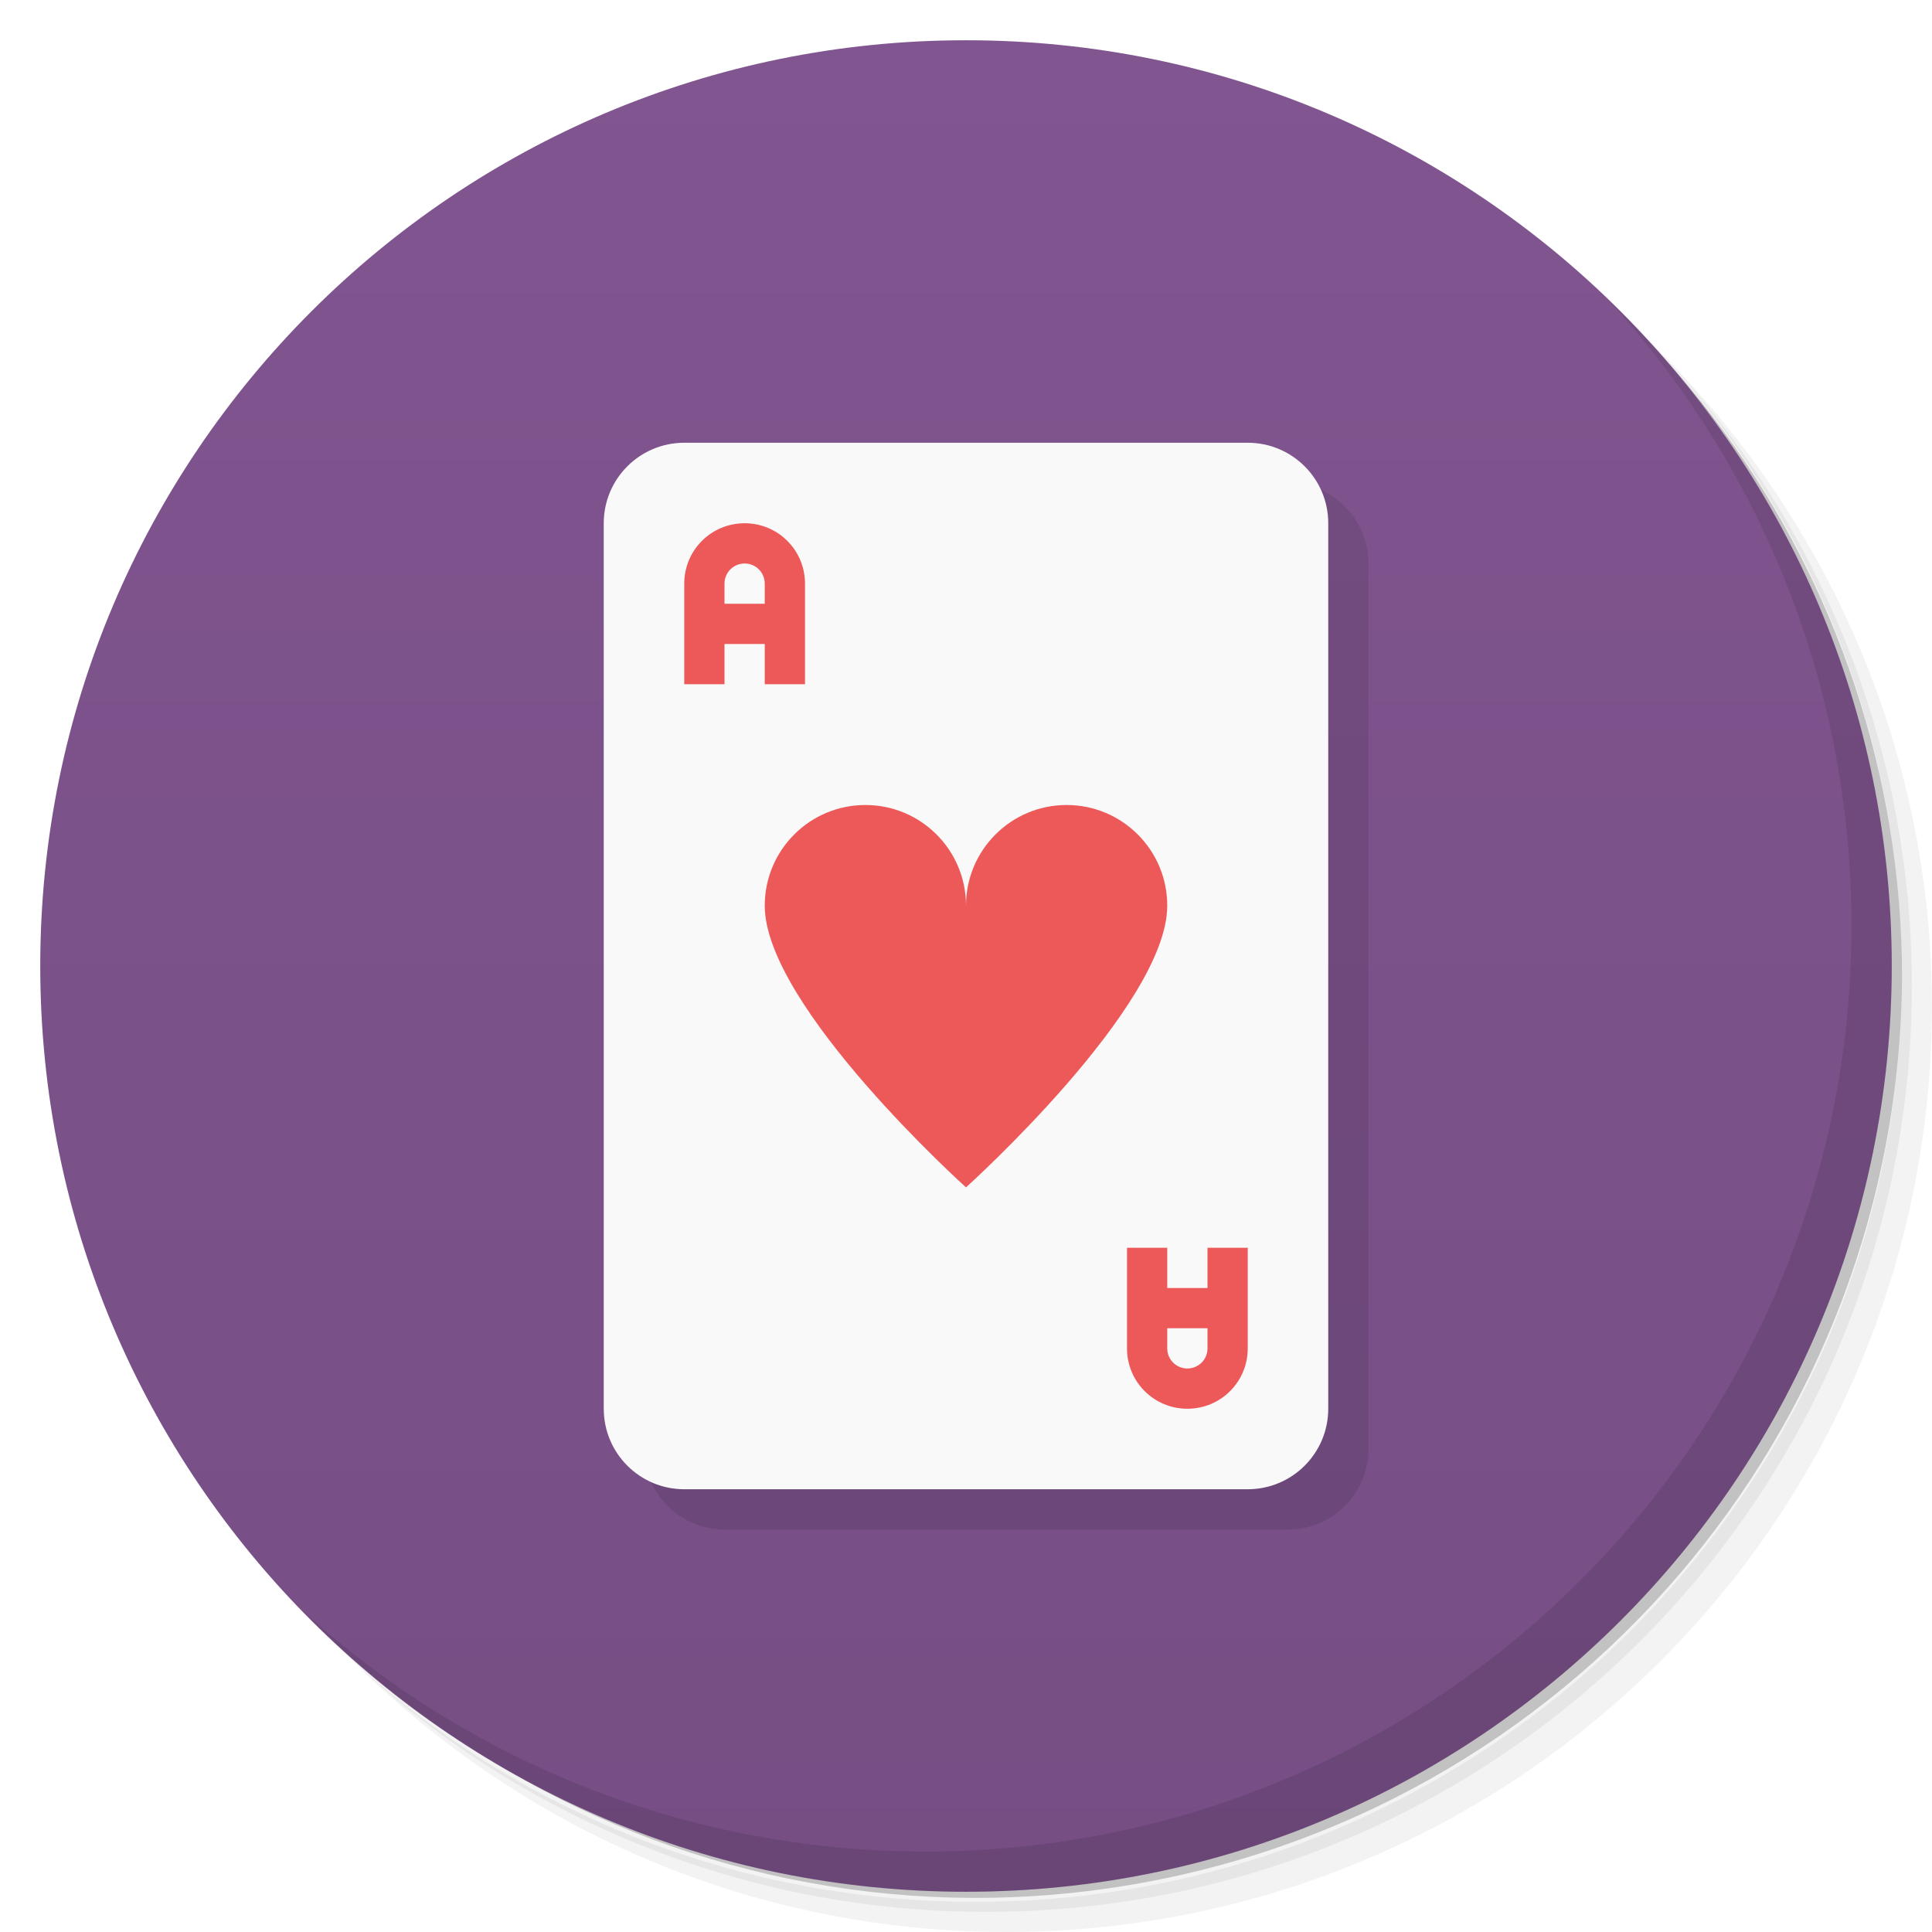
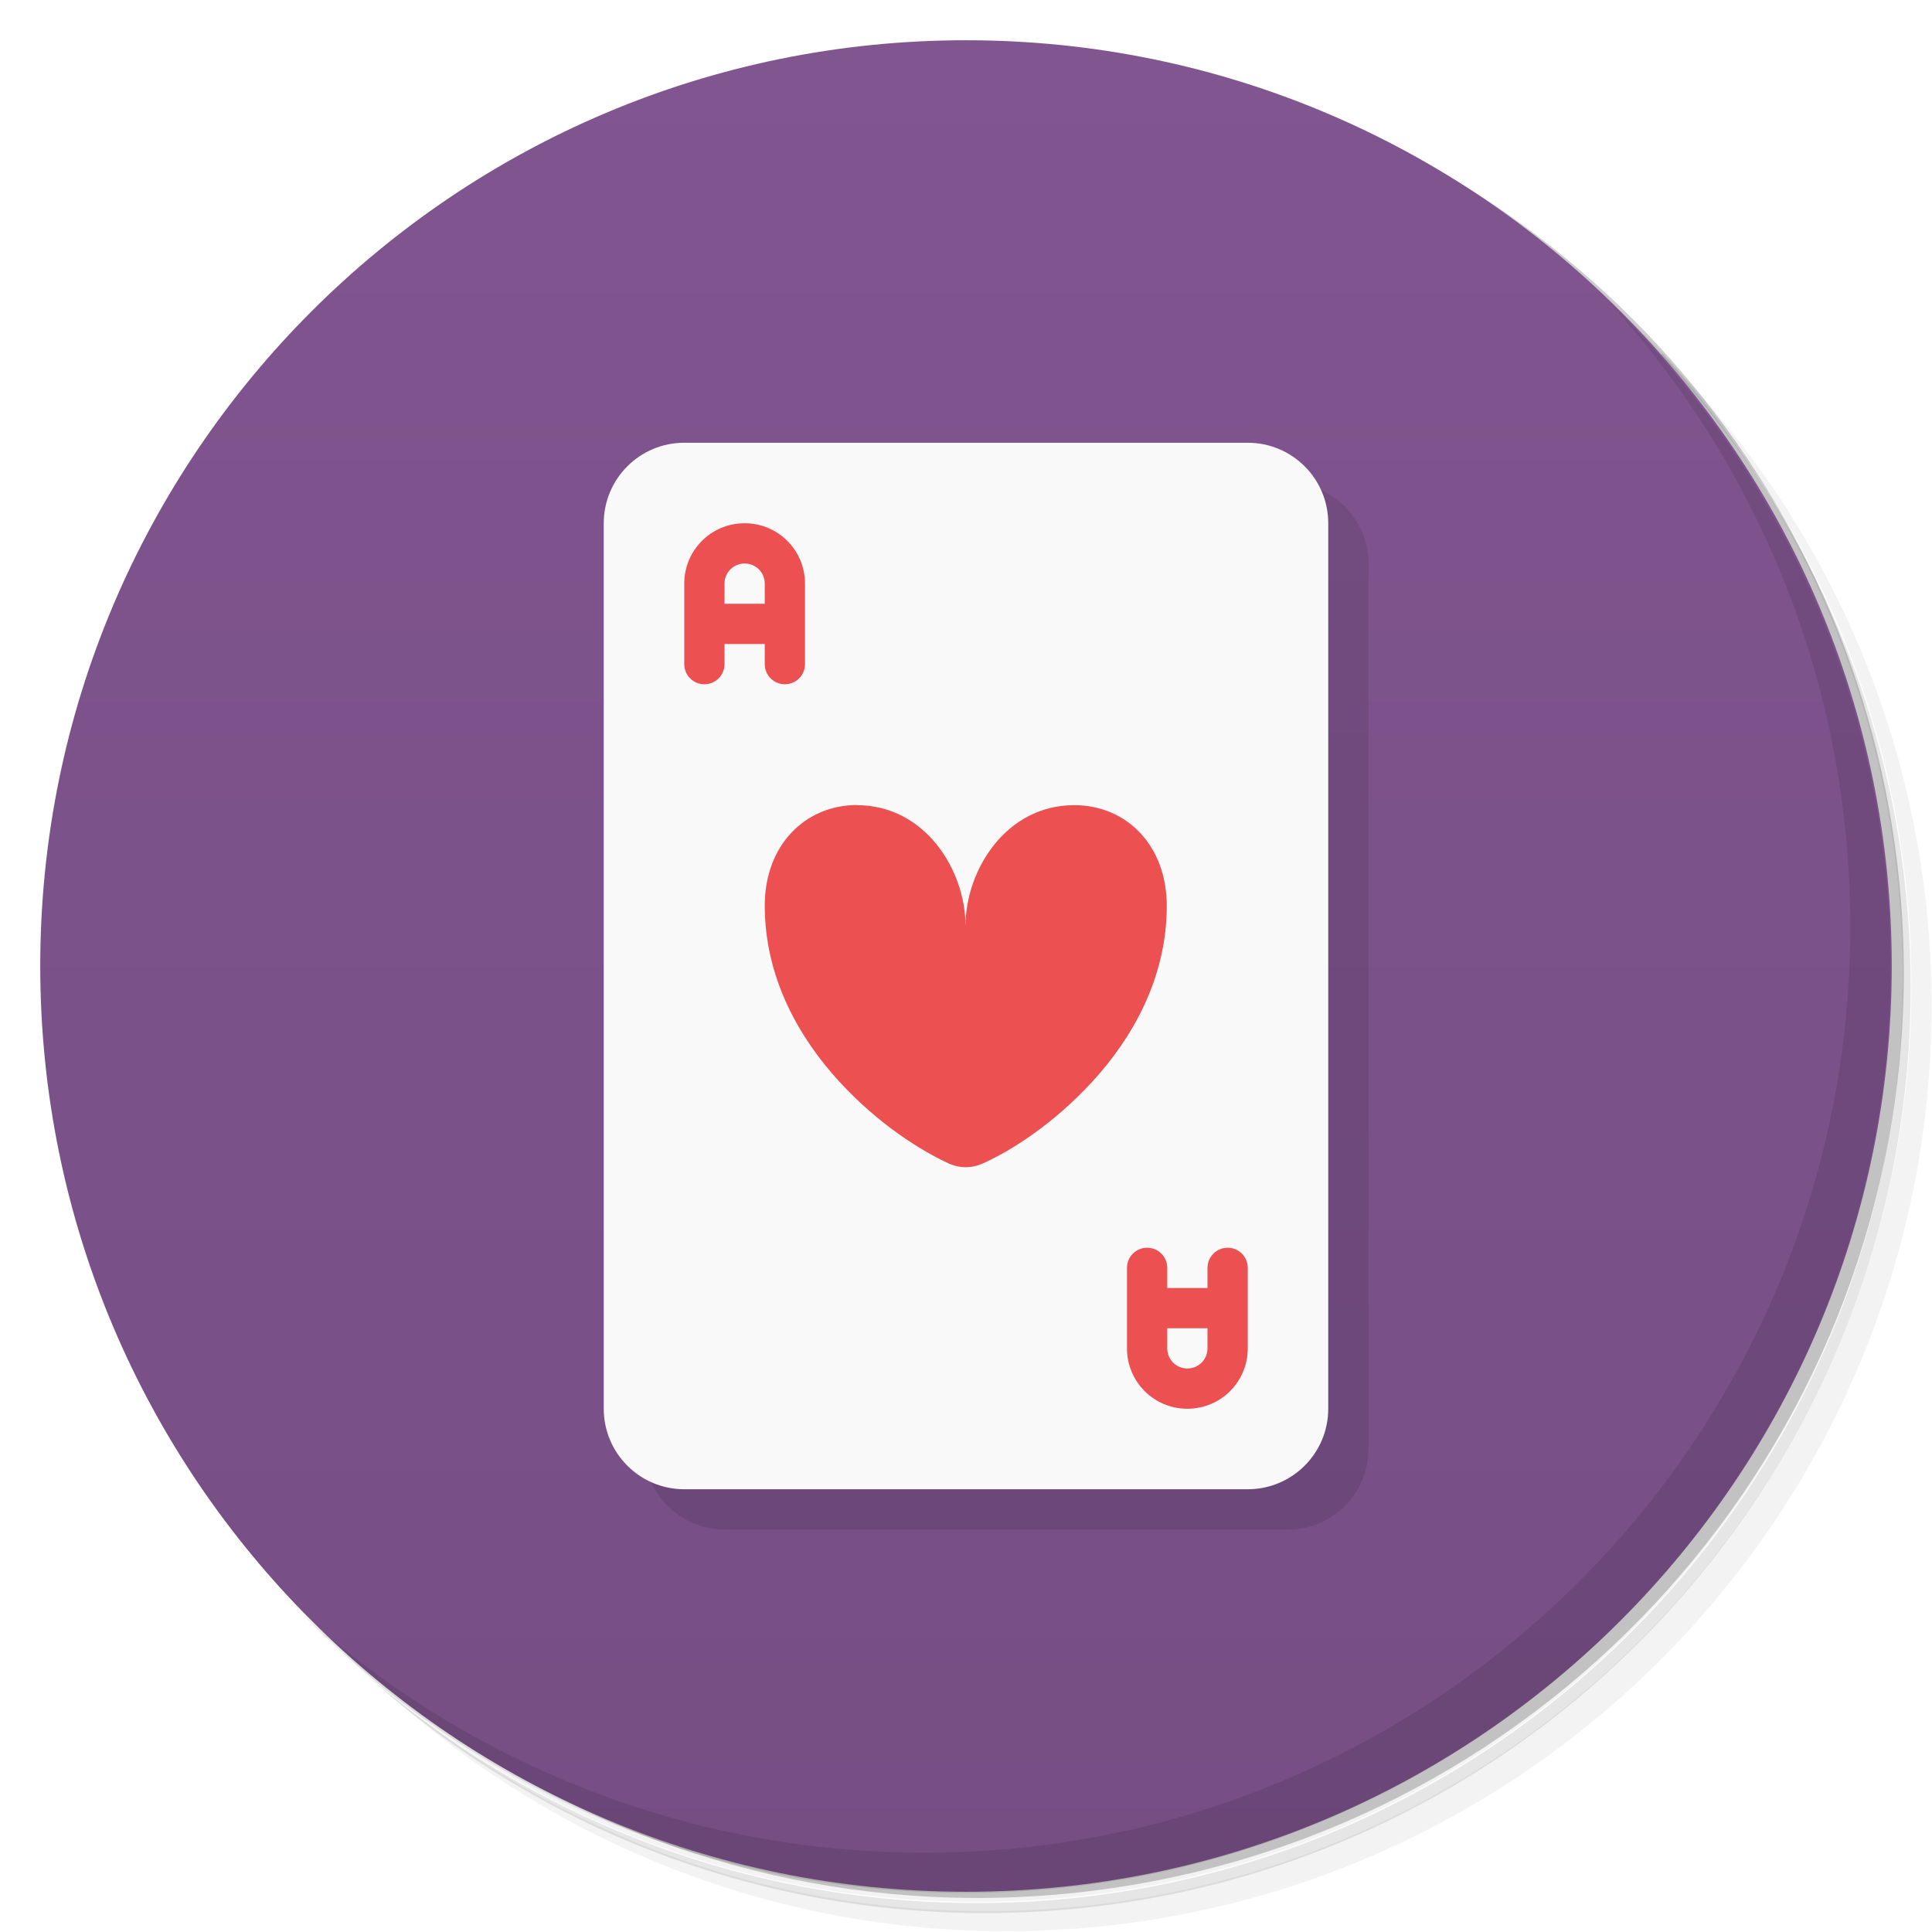
- <svg xmlns="http://www.w3.org/2000/svg" version="1.1" viewBox="0 0 48 48">
+ <svg xmlns="http://www.w3.org/2000/svg" xmlns:xlink="http://www.w3.org/1999/xlink" version="1.1" viewBox="0 0 48 48">
  <defs>
    <linearGradient id="bg" x1="1" x2="47" gradientTransform="matrix(0 -1 1 0 -1.5e-6 48)" gradientUnits="userSpaceOnUse">
      <stop style="stop-color:#764e84" offset="0" />
      <stop style="stop-color:#815590" offset="1" />
    </linearGradient>
  </defs>
-   <path d="m36.31 5c5.859 4.062 9.688 10.831 9.688 18.5 0 12.426-10.07 22.5-22.5 22.5-7.669 0-14.438-3.828-18.5-9.688 1.037 1.822 2.306 3.499 3.781 4.969 4.085 3.712 9.514 5.969 15.469 5.969 12.703 0 23-10.298 23-23 0-5.954-2.256-11.384-5.969-15.469-1.469-1.475-3.147-2.744-4.969-3.781zm4.969 3.781c3.854 4.113 6.219 9.637 6.219 15.719 0 12.703-10.297 23-23 23-6.081 0-11.606-2.364-15.719-6.219 4.16 4.144 9.883 6.719 16.219 6.719 12.703 0 23-10.298 23-23 0-6.335-2.575-12.06-6.719-16.219z" style="opacity:.05" />
-   <path d="m41.28 8.781c3.712 4.085 5.969 9.514 5.969 15.469 0 12.703-10.297 23-23 23-5.954 0-11.384-2.256-15.469-5.969 4.113 3.854 9.637 6.219 15.719 6.219 12.703 0 23-10.298 23-23 0-6.081-2.364-11.606-6.219-15.719z" style="opacity:.1" />
-   <path d="m31.25 2.375c8.615 3.154 14.75 11.417 14.75 21.13 0 12.426-10.07 22.5-22.5 22.5-9.708 0-17.971-6.135-21.12-14.75a23 23 0 0 0 44.875-7 23 23 0 0 0-16-21.875z" style="opacity:.2" />
-   <path d="m24 1c12.703 0 23 10.297 23 23s-10.297 23-23 23-23-10.297-23-23 10.297-23 23-23z" style="fill:url(#bg)" />
-   <path d="m40.03 7.531c3.712 4.084 5.969 9.514 5.969 15.469 0 12.703-10.297 23-23 23-5.954 0-11.384-2.256-15.469-5.969 4.178 4.291 10.01 6.969 16.469 6.969 12.703 0 23-10.298 23-23 0-6.462-2.677-12.291-6.969-16.469z" style="opacity:.1" />
+   <path d="m36.3 5c5.86 4.06 9.69 10.8 9.69 18.5 0 12.4-10.1 22.5-22.5 22.5-7.67 0-14.4-3.83-18.5-9.69 1.04 1.82 2.31 3.5 3.78 4.97 4.08 3.71 9.51 5.97 15.5 5.97 12.7 0 23-10.3 23-23 0-5.95-2.26-11.4-5.97-15.5-1.47-1.48-3.15-2.74-4.97-3.78zm4.97 3.78c3.85 4.11 6.22 9.64 6.22 15.7 0 12.7-10.3 23-23 23-6.08 0-11.6-2.36-15.7-6.22 4.16 4.14 9.88 6.72 16.2 6.72 12.7 0 23-10.3 23-23 0-6.34-2.58-12.1-6.72-16.2z" style="opacity:.05" />
+   <path d="m41.3 8.78c3.71 4.08 5.97 9.51 5.97 15.5 0 12.7-10.3 23-23 23-5.95 0-11.4-2.26-15.5-5.97 4.11 3.85 9.64 6.22 15.7 6.22 12.7 0 23-10.3 23-23 0-6.08-2.36-11.6-6.22-15.7z" style="opacity:.1" />
+   <path d="m31.2 2.38c8.62 3.15 14.8 11.4 14.8 21.1 0 12.4-10.1 22.5-22.5 22.5-9.71 0-18-6.14-21.1-14.8a23 23 0 0 0 44.9-7 23 23 0 0 0-16-21.9z" style="opacity:.2" />
+   <path d="m24 1c12.7 0 23 10.3 23 23s-10.3 23-23 23-23-10.3-23-23 10.3-23 23-23z" style="fill:url(#bg)" />
+   <path d="m40 7.53c3.71 4.08 5.97 9.51 5.97 15.5 0 12.7-10.3 23-23 23-5.95 0-11.4-2.26-15.5-5.97 4.18 4.29 10 6.97 16.5 6.97 12.7 0 23-10.3 23-23 0-6.46-2.68-12.3-6.97-16.5z" style="opacity:.1" />
  <rect x="16" y="12" width="18" height="26" ry="2" style="opacity:.1" />
  <rect x="15" y="11" width="18" height="26" ry="2" style="fill:#f9f9f9" />
-   <path d="m18.5 13c-0.831 0-1.5 0.669-1.5 1.5v2.5h1v-1h1v1h1v-2.5c0-0.831-0.669-1.5-1.5-1.5zm0 1c0.277 0 0.5 0.223 0.5 0.5v0.5h-1v-0.5c0-0.277 0.223-0.5 0.5-0.5zm3 6c-1.381 0-2.5 1.119-2.5 2.5 0 2.5 5 7 5 7s5-4.5 5-7c0-1.381-1.119-2.5-2.5-2.5s-2.5 1.119-2.5 2.5c0-1.381-1.119-2.5-2.5-2.5zm6.5 11v2.5c0 0.831 0.669 1.5 1.5 1.5s1.5-0.669 1.5-1.5v-2.5h-1v1h-1v-1h-1zm1 2h1v0.5c0 0.277-0.223 0.5-0.5 0.5s-0.5-0.223-0.5-0.5v-0.5z" style="fill:#ed5959" />
+   <path d="m21.3 20c-1.3 0-2.3 1-2.3 2.5 0 1.82 0.878 3.31 1.85 4.37 0.973 1.06 2.03 1.72 2.73 2.04 0.26 0.118 0.558 0.119 0.818 0.004 0.719-0.318 1.77-0.985 2.74-2.04 0.973-1.06 1.85-2.55 1.85-4.37 0-1.5-1-2.5-2.3-2.5-1.7 0-2.7 1.62-2.7 3 0-1.38-1-3-2.7-3z" style="fill:#ec5050" />
+   <path id="A" d="m18.5 13c-0.831 0-1.5 0.669-1.5 1.5v2c0 0.277 0.223 0.5 0.5 0.5s0.5-0.223 0.5-0.5v-0.5h1v0.5c0 0.277 0.223 0.5 0.5 0.5s0.5-0.223 0.5-0.5v-2c0-0.831-0.669-1.5-1.5-1.5zm0 1c0.277 0 0.5 0.223 0.5 0.5v0.5h-1v-0.5c0-0.277 0.223-0.5 0.5-0.5z" style="fill:#ec5050" />
+   <use transform="rotate(180 24 24)" xlink:href="#A" />
</svg>
